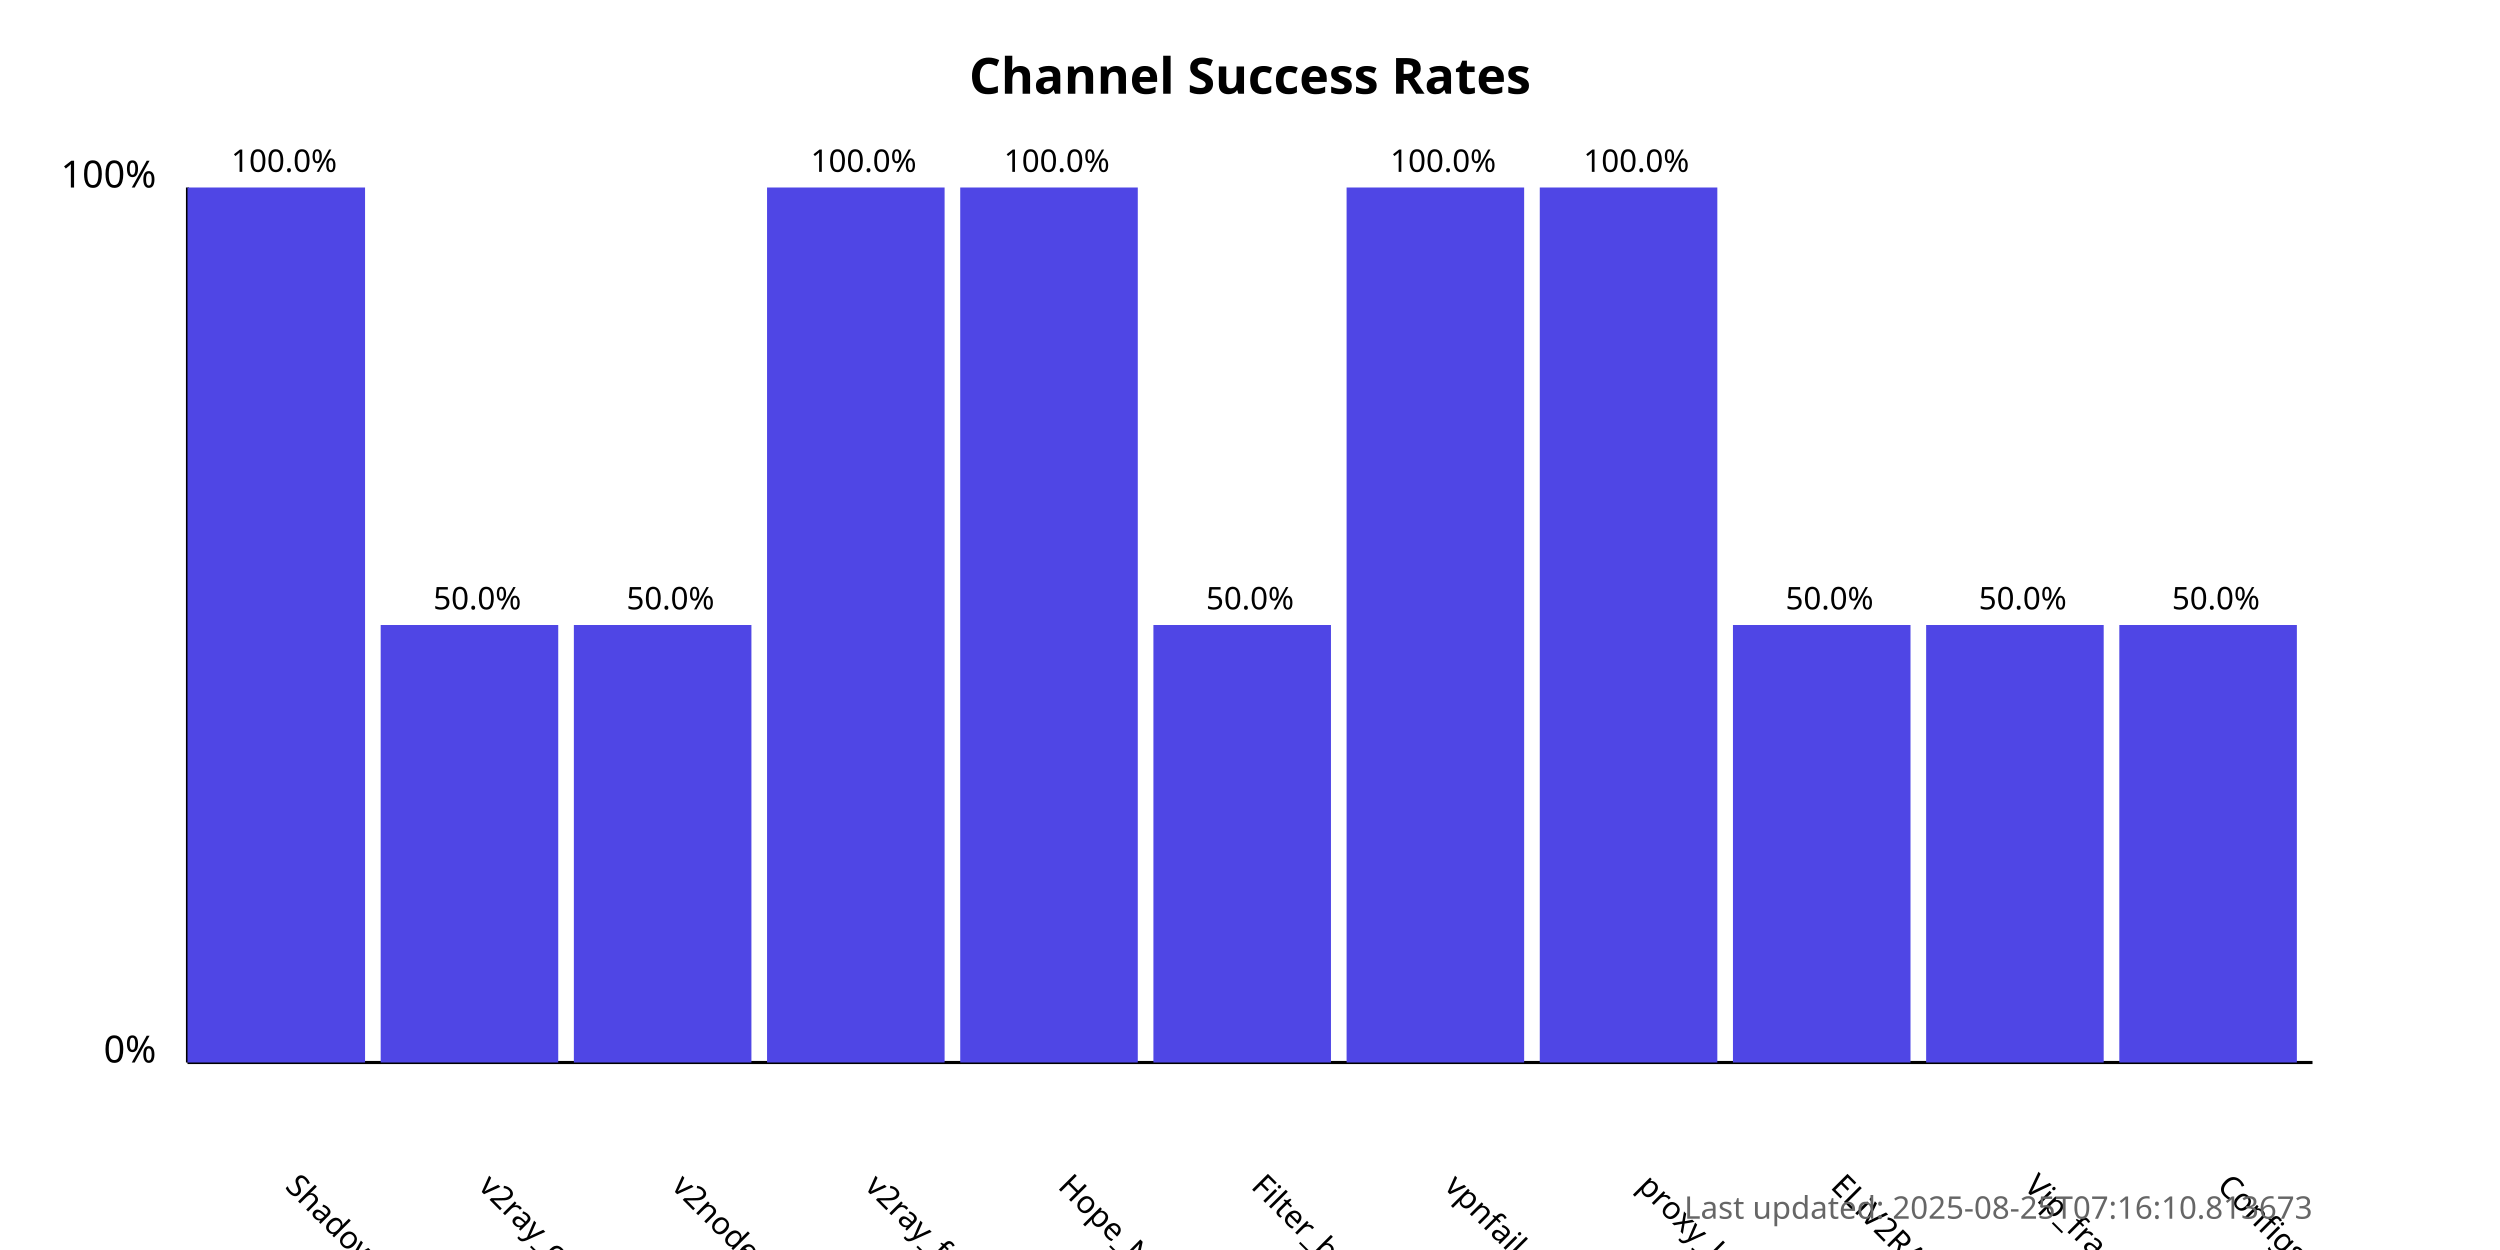
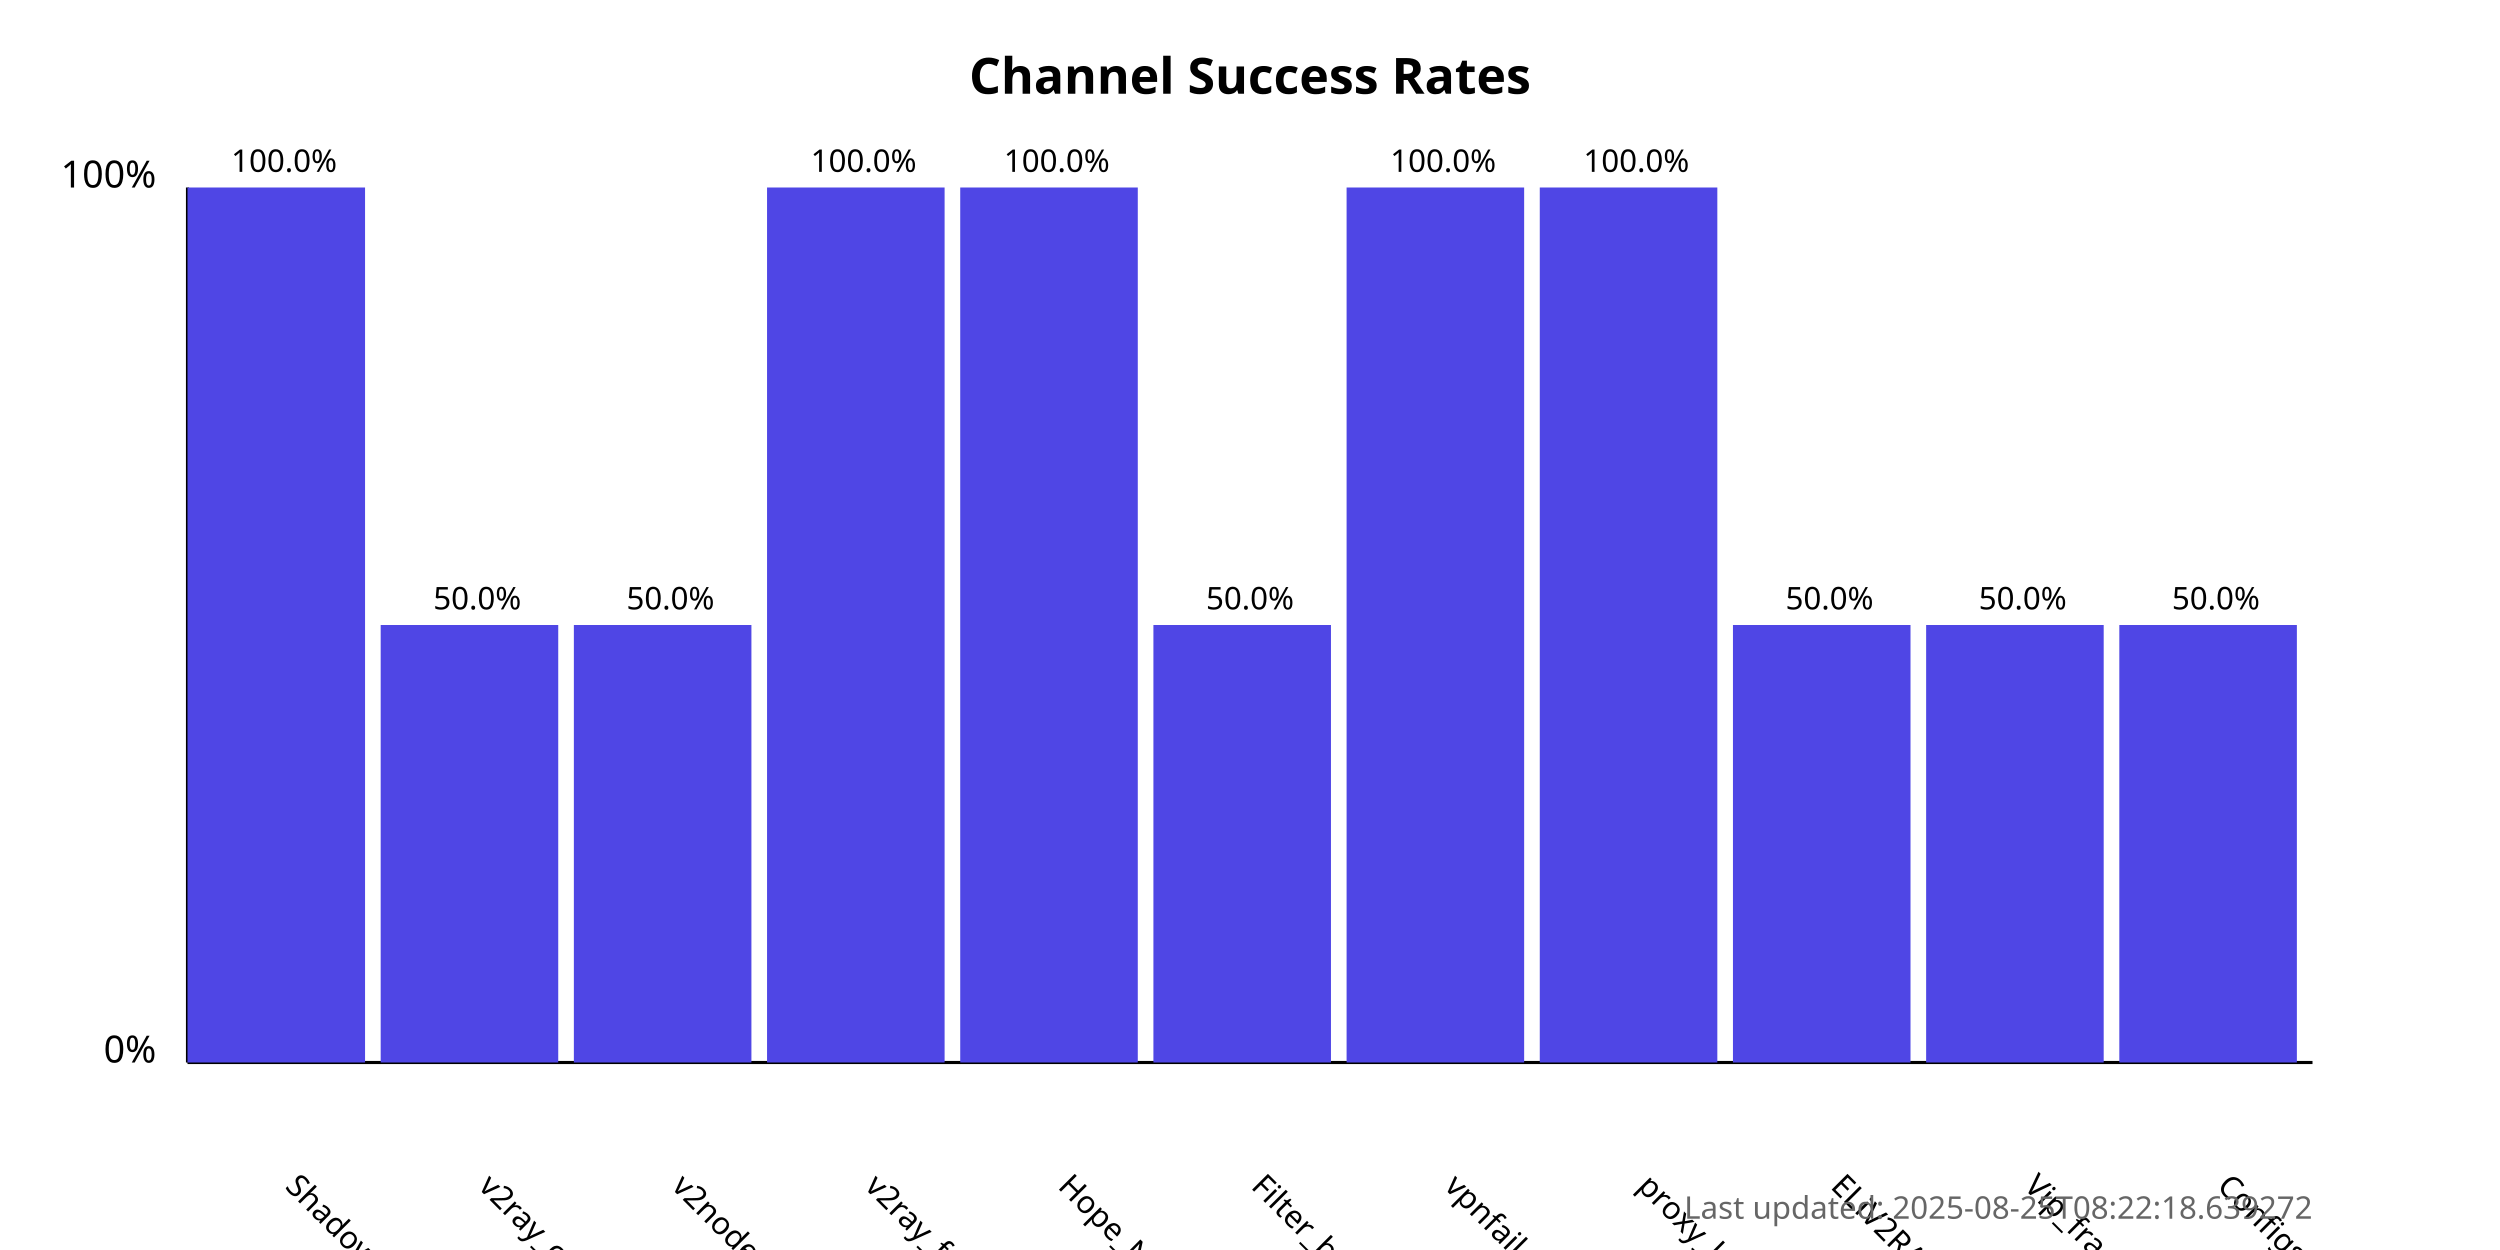
<svg xmlns="http://www.w3.org/2000/svg" width="800" height="400">
  <style>
            .chart-title { font: bold 16px sans-serif; }
            .axis-label { font: 12px sans-serif; }
            .tick-label { font: 10px sans-serif; }
            .bar { fill: #4f46e5; }
            .bar:hover { fill: #6366f1; }
            .timestamp { font: 10px sans-serif; fill: #666; }
        </style>
  <text x="400.0" y="30" text-anchor="middle" class="chart-title">
            Channel Success Rates
        </text>
  <line x1="60" y1="340" x2="60" y2="60" stroke="black" stroke-width="1" />
  <line x1="60" y1="340" x2="740" y2="340" stroke="black" stroke-width="1" />
  <text x="50" y="340" text-anchor="end" class="axis-label">0%</text>
  <text x="50" y="60" text-anchor="end" class="axis-label">100%</text>
  <g>
    <rect x="60" y="60.0" width="56.818" height="280.0" class="bar" />
    <text x="90.909" y="380" transform="rotate(45, 90.90909, 380)" text-anchor="start" class="tick-label">
                ShadowProxy66
            </text>
    <text x="90.909" y="55.0" text-anchor="middle" class="tick-label">
                100.0%
            </text>
  </g>
  <g>
    <rect x="121.818" y="200.0" width="56.818" height="140.0" class="bar" />
    <text x="152.727" y="380" transform="rotate(45, 152.7273, 380)" text-anchor="start" class="tick-label">
                v2ray_configs_pool
            </text>
    <text x="152.727" y="195.0" text-anchor="middle" class="tick-label">
                50.0%
            </text>
  </g>
  <g>
    <rect x="183.636" y="200.0" width="56.818" height="140.0" class="bar" />
    <text x="214.545" y="380" transform="rotate(45, 214.5455, 380)" text-anchor="start" class="tick-label">
                v2nodes
            </text>
    <text x="214.545" y="195.0" text-anchor="middle" class="tick-label">
                50.0%
            </text>
  </g>
  <g>
    <rect x="245.455" y="60.0" width="56.818" height="280.0" class="bar" />
    <text x="276.364" y="380" transform="rotate(45, 276.3636, 380)" text-anchor="start" class="tick-label">
                v2ray_free_conf
            </text>
    <text x="276.364" y="55.0" text-anchor="middle" class="tick-label">
                100.0%
            </text>
  </g>
  <g>
    <rect x="307.273" y="60.0" width="56.818" height="280.0" class="bar" />
    <text x="338.182" y="380" transform="rotate(45, 338.1818, 380)" text-anchor="start" class="tick-label">
                Hope_Net
            </text>
    <text x="338.182" y="55.0" text-anchor="middle" class="tick-label">
                100.0%
            </text>
  </g>
  <g>
    <rect x="369.091" y="200.0" width="56.818" height="140.0" class="bar" />
    <text x="400.0" y="380" transform="rotate(45, 400.0, 380)" text-anchor="start" class="tick-label">
                Filter_breaker
            </text>
    <text x="400.0" y="195.0" text-anchor="middle" class="tick-label">
                50.0%
            </text>
  </g>
  <g>
    <rect x="430.909" y="60.0" width="56.818" height="280.0" class="bar" />
    <text x="461.818" y="380" transform="rotate(45, 461.8182, 380)" text-anchor="start" class="tick-label">
                vpnfail_vless
            </text>
    <text x="461.818" y="55.0" text-anchor="middle" class="tick-label">
                100.0%
            </text>
  </g>
  <g>
    <rect x="492.727" y="60.0" width="56.818" height="280.0" class="bar" />
    <text x="523.636" y="380" transform="rotate(45, 523.6364, 380)" text-anchor="start" class="tick-label">
                proxy_kafee
            </text>
    <text x="523.636" y="55.0" text-anchor="middle" class="tick-label">
                100.0%
            </text>
  </g>
  <g>
    <rect x="554.545" y="200.0" width="56.818" height="140.0" class="bar" />
    <text x="585.455" y="380" transform="rotate(45, 585.4545, 380)" text-anchor="start" class="tick-label">
                ELiV2RAY
            </text>
    <text x="585.455" y="195.0" text-anchor="middle" class="tick-label">
                50.0%
            </text>
  </g>
  <g>
    <rect x="616.364" y="200.0" width="56.818" height="140.0" class="bar" />
    <text x="647.273" y="380" transform="rotate(45, 647.2727, 380)" text-anchor="start" class="tick-label">
                Vip_fragment_v2ray
            </text>
    <text x="647.273" y="195.0" text-anchor="middle" class="tick-label">
                50.0%
            </text>
  </g>
  <g>
    <rect x="678.182" y="200.0" width="56.818" height="140.0" class="bar" />
    <text x="709.091" y="380" transform="rotate(45, 709.0909, 380)" text-anchor="start" class="tick-label">
                ConfigsHubPlus
            </text>
    <text x="709.091" y="195.0" text-anchor="middle" class="tick-label">
                50.0%
            </text>
  </g>
  <text x="740" y="390" text-anchor="end" class="timestamp">
-             Last updated: 2025-08-25T07:16:10.813673
+             Last updated: 2025-08-25T08:22:18.639272
        </text>
</svg>
